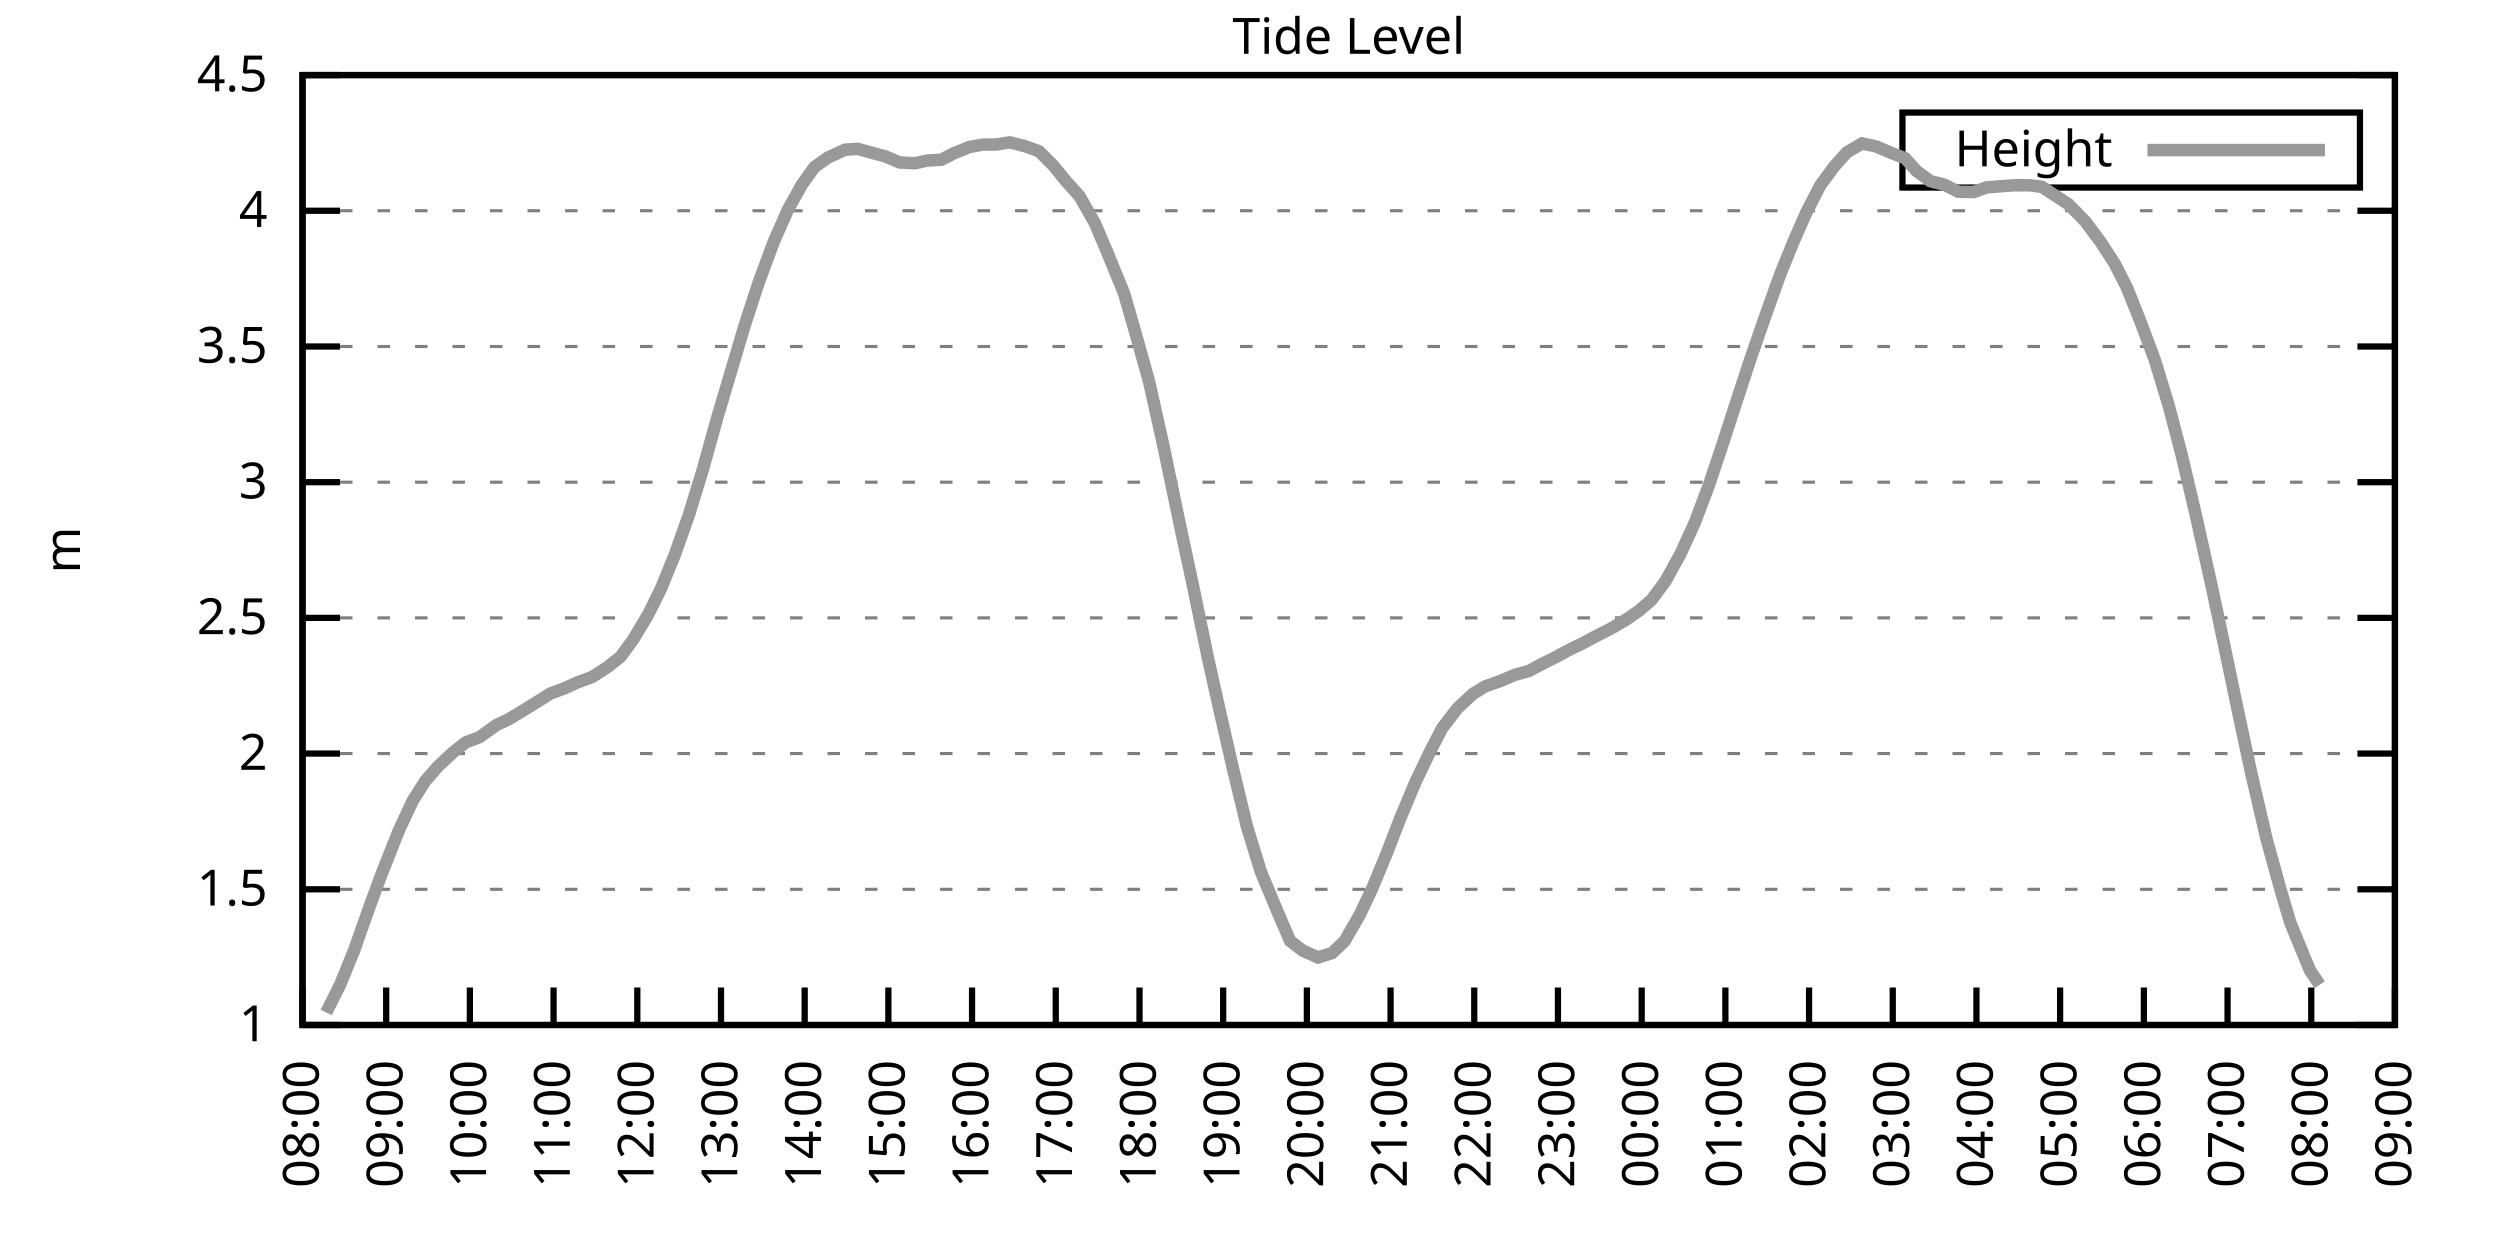
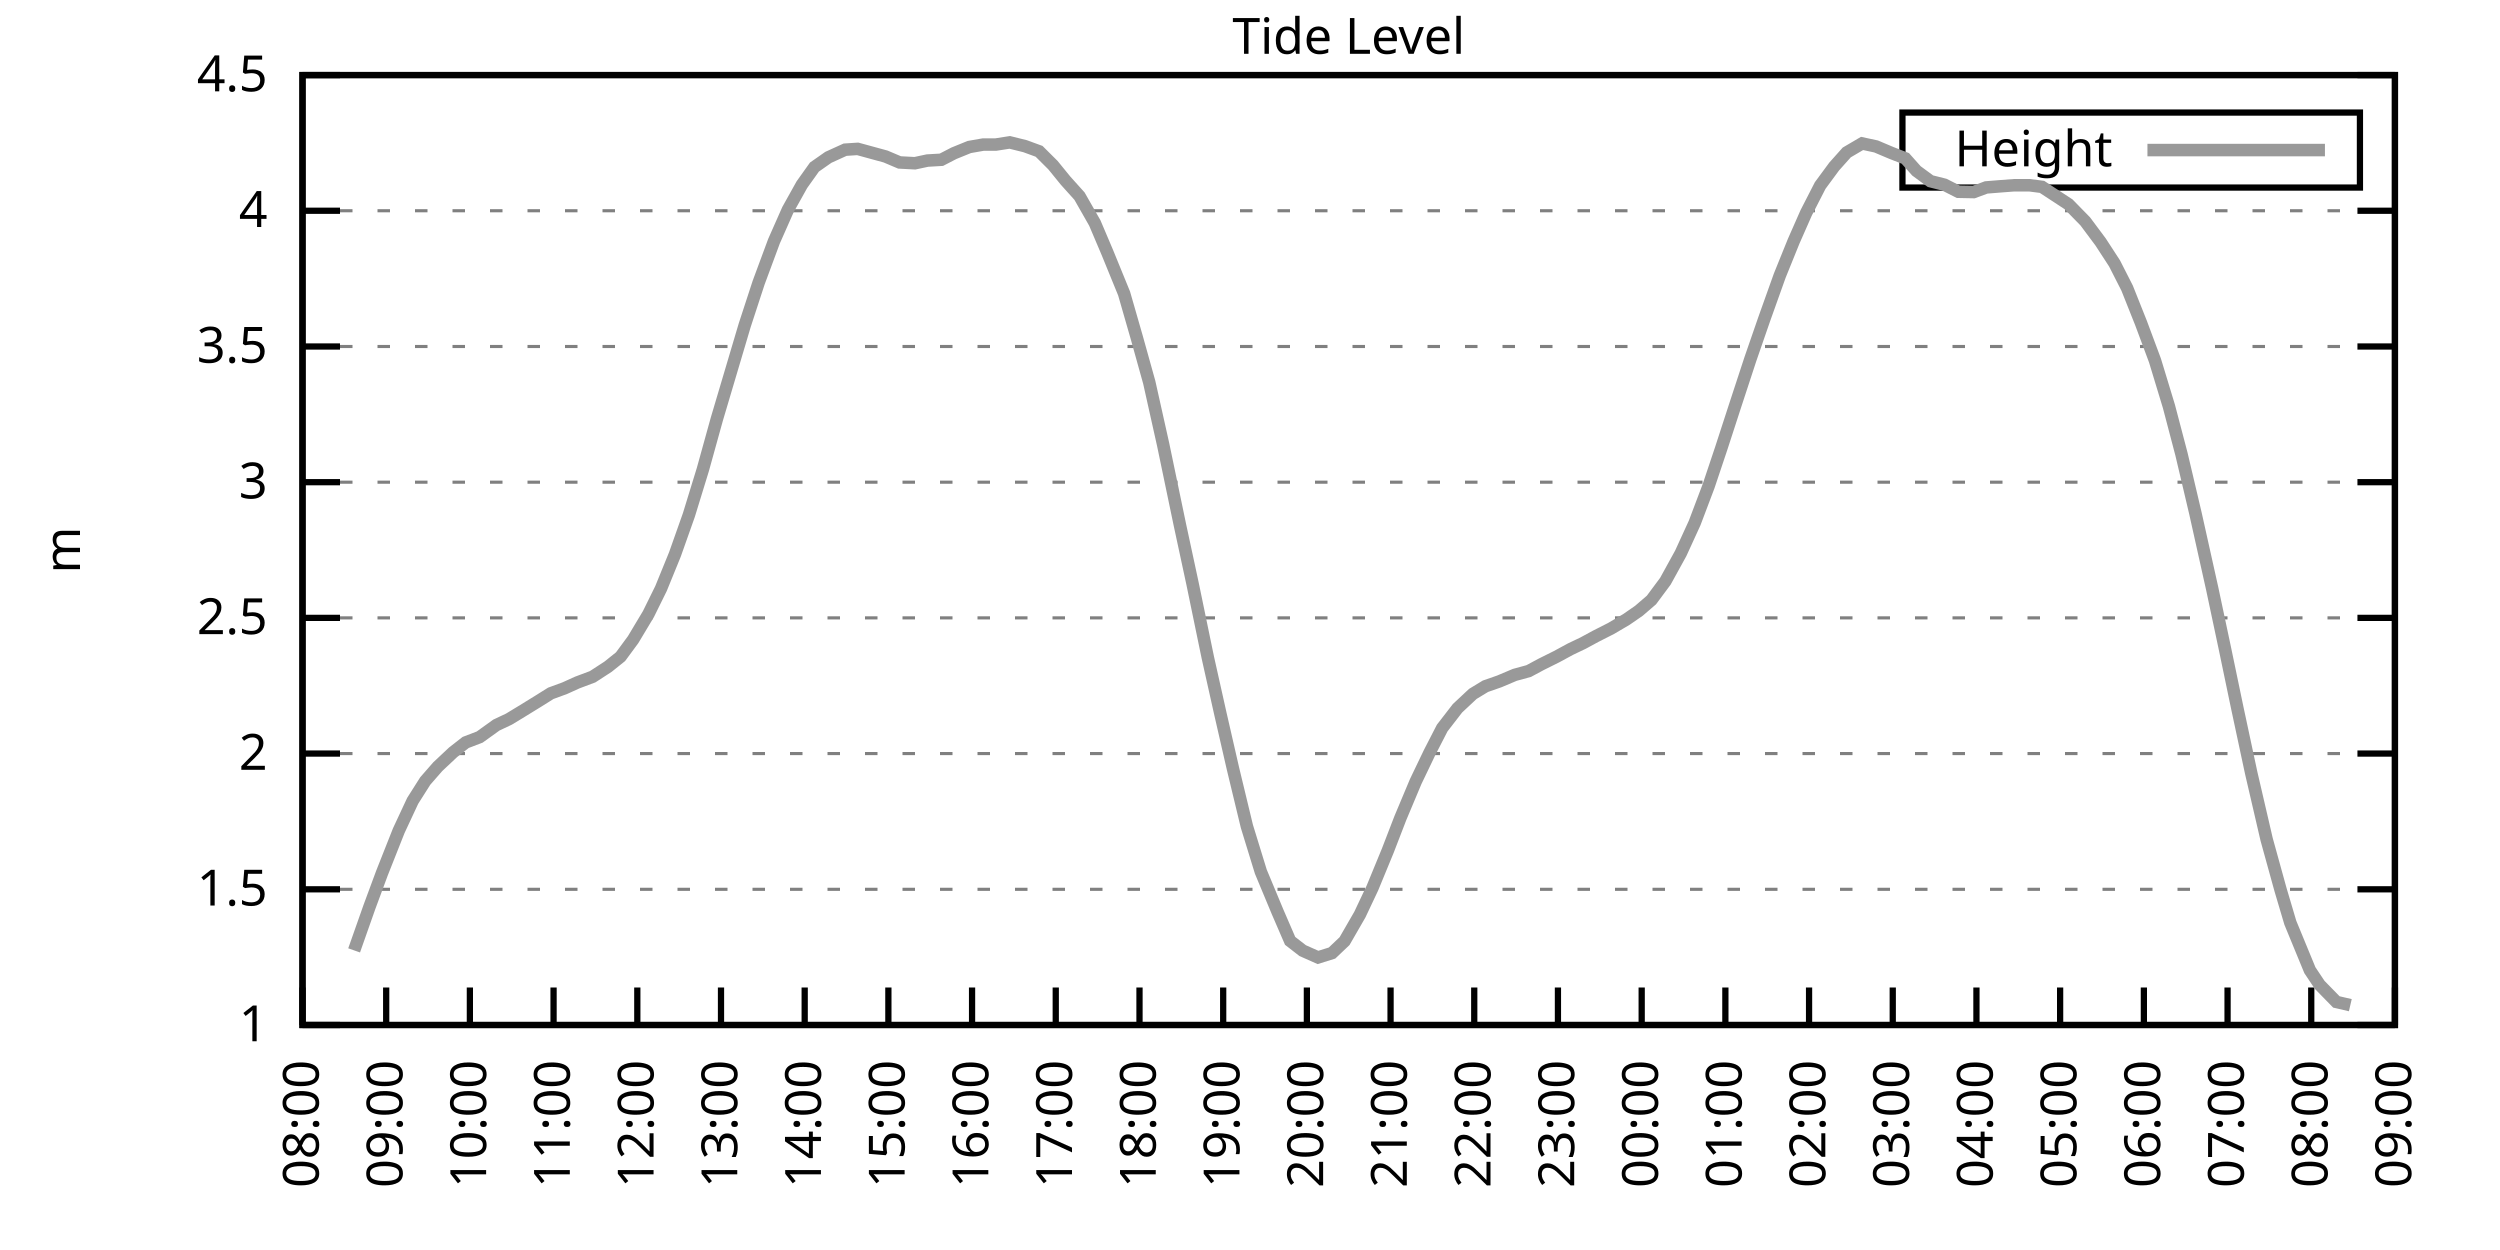
<svg xmlns="http://www.w3.org/2000/svg" xmlns:xlink="http://www.w3.org/1999/xlink" width="400" height="200" viewBox="0 0 400 200">
  <g id="gnuplot_canvas">
    <rect x="0" y="0" width="400" height="200" fill="none" />
    <defs>
      <circle id="gpDot" r="0.5" stroke-width="0.5" stroke="currentColor" />
      <path id="gpPt0" stroke-width="0.333" stroke="currentColor" d="M-1,0 h2 M0,-1 v2" />
      <path id="gpPt1" stroke-width="0.333" stroke="currentColor" d="M-1,-1 L1,1 M1,-1 L-1,1" />
      <path id="gpPt2" stroke-width="0.333" stroke="currentColor" d="M-1,0 L1,0 M0,-1 L0,1 M-1,-1 L1,1 M-1,1 L1,-1" />
      <rect id="gpPt3" stroke-width="0.333" stroke="currentColor" x="-1" y="-1" width="2" height="2" />
      <rect id="gpPt4" stroke-width="0.333" stroke="currentColor" fill="currentColor" x="-1" y="-1" width="2" height="2" />
      <circle id="gpPt5" stroke-width="0.333" stroke="currentColor" cx="0" cy="0" r="1" />
      <use xlink:href="#gpPt5" id="gpPt6" fill="currentColor" stroke="none" />
      <path id="gpPt7" stroke-width="0.333" stroke="currentColor" d="M0,-1.33 L-1.33,0.67 L1.33,0.67 z" />
      <use xlink:href="#gpPt7" id="gpPt8" fill="currentColor" stroke="none" />
      <use xlink:href="#gpPt7" id="gpPt9" stroke="currentColor" transform="rotate(180)" />
      <use xlink:href="#gpPt9" id="gpPt10" fill="currentColor" stroke="none" />
      <use xlink:href="#gpPt3" id="gpPt11" stroke="currentColor" transform="rotate(45)" />
      <use xlink:href="#gpPt11" id="gpPt12" fill="currentColor" stroke="none" />
      <path id="gpPt13" stroke-width="0.333" stroke="currentColor" d="M0,1.330 L1.265,0.411 L0.782,-1.067 L-0.782,-1.076 L-1.265,0.411 z" />
      <use xlink:href="#gpPt13" id="gpPt14" fill="currentColor" stroke="none" />
      <filter id="textbox" filterUnits="objectBoundingBox" x="0" y="0" height="1" width="1">
        <feFlood flood-color="white" flood-opacity="1" result="bgnd" />
        <feComposite in="SourceGraphic" in2="bgnd" operator="atop" />
      </filter>
      <filter id="greybox" filterUnits="objectBoundingBox" x="0" y="0" height="1" width="1">
        <feFlood flood-color="lightgrey" flood-opacity="1" result="grey" />
        <feComposite in="SourceGraphic" in2="grey" operator="atop" />
      </filter>
    </defs>
    <g fill="none" color="white" stroke="currentColor" stroke-width="1.00" stroke-linecap="butt" stroke-linejoin="miter">
</g>
    <g fill="none" color="black" stroke="currentColor" stroke-width="1.00" stroke-linecap="butt" stroke-linejoin="miter">
      <g stroke="none" shape-rendering="crispEdges">
        <polygon fill="rgb(255, 255, 255)" points="48.40,164.00 383.18,164.00 383.18,12.02 48.40,12.02 " />
      </g>
    </g>
    <g fill="none" color="black" stroke="currentColor" stroke-width="1.00" stroke-linecap="butt" stroke-linejoin="miter">
</g>
    <g fill="none" color="black" stroke="black" stroke-width="0.50" stroke-linecap="butt" stroke-linejoin="miter">
</g>
    <g fill="none" color="gray" stroke="currentColor" stroke-width="0.50" stroke-linecap="butt" stroke-linejoin="miter">
      <path stroke="gray" stroke-dasharray="2,4" class="gridline" d="M48.40,164.00 L383.19,164.00  " />
    </g>
    <g fill="none" color="gray" stroke="gray" stroke-width="1.00" stroke-linecap="butt" stroke-linejoin="miter">
</g>
    <g fill="none" color="black" stroke="currentColor" stroke-width="1.00" stroke-linecap="butt" stroke-linejoin="miter">
      <path stroke="black" d="M48.40,164.00 L54.40,164.00 M383.19,164.00 L377.19,164.00  " />
      <g transform="translate(42.80,166.60)" stroke="none" fill="black" font-family="Sans" font-size="8.00" text-anchor="end">
        <text>
          <tspan font-family="Sans"> 1</tspan>
        </text>
      </g>
    </g>
    <g fill="none" color="black" stroke="currentColor" stroke-width="1.00" stroke-linecap="butt" stroke-linejoin="miter">
</g>
    <g fill="none" color="black" stroke="black" stroke-width="0.50" stroke-linecap="butt" stroke-linejoin="miter">
</g>
    <g fill="none" color="gray" stroke="currentColor" stroke-width="0.50" stroke-linecap="butt" stroke-linejoin="miter">
      <path stroke="gray" stroke-dasharray="2,4" class="gridline" d="M48.40,142.29 L383.19,142.29  " />
    </g>
    <g fill="none" color="gray" stroke="gray" stroke-width="1.00" stroke-linecap="butt" stroke-linejoin="miter">
</g>
    <g fill="none" color="black" stroke="currentColor" stroke-width="1.00" stroke-linecap="butt" stroke-linejoin="miter">
      <path stroke="black" d="M48.40,142.29 L54.40,142.29 M383.19,142.29 L377.19,142.29  " />
      <g transform="translate(42.80,144.89)" stroke="none" fill="black" font-family="Sans" font-size="8.00" text-anchor="end">
        <text>
          <tspan font-family="Sans"> 1.5</tspan>
        </text>
      </g>
    </g>
    <g fill="none" color="black" stroke="currentColor" stroke-width="1.00" stroke-linecap="butt" stroke-linejoin="miter">
</g>
    <g fill="none" color="black" stroke="black" stroke-width="0.50" stroke-linecap="butt" stroke-linejoin="miter">
</g>
    <g fill="none" color="gray" stroke="currentColor" stroke-width="0.50" stroke-linecap="butt" stroke-linejoin="miter">
      <path stroke="gray" stroke-dasharray="2,4" class="gridline" d="M48.40,120.57 L383.19,120.57  " />
    </g>
    <g fill="none" color="gray" stroke="gray" stroke-width="1.00" stroke-linecap="butt" stroke-linejoin="miter">
</g>
    <g fill="none" color="black" stroke="currentColor" stroke-width="1.00" stroke-linecap="butt" stroke-linejoin="miter">
      <path stroke="black" d="M48.40,120.57 L54.40,120.57 M383.19,120.57 L377.19,120.57  " />
      <g transform="translate(42.80,123.17)" stroke="none" fill="black" font-family="Sans" font-size="8.00" text-anchor="end">
        <text>
          <tspan font-family="Sans"> 2</tspan>
        </text>
      </g>
    </g>
    <g fill="none" color="black" stroke="currentColor" stroke-width="1.00" stroke-linecap="butt" stroke-linejoin="miter">
</g>
    <g fill="none" color="black" stroke="black" stroke-width="0.50" stroke-linecap="butt" stroke-linejoin="miter">
</g>
    <g fill="none" color="gray" stroke="currentColor" stroke-width="0.50" stroke-linecap="butt" stroke-linejoin="miter">
      <path stroke="gray" stroke-dasharray="2,4" class="gridline" d="M48.40,98.86 L383.19,98.86  " />
    </g>
    <g fill="none" color="gray" stroke="gray" stroke-width="1.00" stroke-linecap="butt" stroke-linejoin="miter">
</g>
    <g fill="none" color="black" stroke="currentColor" stroke-width="1.00" stroke-linecap="butt" stroke-linejoin="miter">
      <path stroke="black" d="M48.40,98.86 L54.40,98.86 M383.19,98.86 L377.19,98.86  " />
      <g transform="translate(42.80,101.46)" stroke="none" fill="black" font-family="Sans" font-size="8.00" text-anchor="end">
        <text>
          <tspan font-family="Sans"> 2.5</tspan>
        </text>
      </g>
    </g>
    <g fill="none" color="black" stroke="currentColor" stroke-width="1.00" stroke-linecap="butt" stroke-linejoin="miter">
</g>
    <g fill="none" color="black" stroke="black" stroke-width="0.50" stroke-linecap="butt" stroke-linejoin="miter">
</g>
    <g fill="none" color="gray" stroke="currentColor" stroke-width="0.50" stroke-linecap="butt" stroke-linejoin="miter">
      <path stroke="gray" stroke-dasharray="2,4" class="gridline" d="M48.40,77.15 L383.19,77.15  " />
    </g>
    <g fill="none" color="gray" stroke="gray" stroke-width="1.00" stroke-linecap="butt" stroke-linejoin="miter">
</g>
    <g fill="none" color="black" stroke="currentColor" stroke-width="1.00" stroke-linecap="butt" stroke-linejoin="miter">
      <path stroke="black" d="M48.40,77.15 L54.40,77.15 M383.19,77.15 L377.19,77.15  " />
      <g transform="translate(42.80,79.75)" stroke="none" fill="black" font-family="Sans" font-size="8.00" text-anchor="end">
        <text>
          <tspan font-family="Sans"> 3</tspan>
        </text>
      </g>
    </g>
    <g fill="none" color="black" stroke="currentColor" stroke-width="1.00" stroke-linecap="butt" stroke-linejoin="miter">
</g>
    <g fill="none" color="black" stroke="black" stroke-width="0.50" stroke-linecap="butt" stroke-linejoin="miter">
</g>
    <g fill="none" color="gray" stroke="currentColor" stroke-width="0.50" stroke-linecap="butt" stroke-linejoin="miter">
      <path stroke="gray" stroke-dasharray="2,4" class="gridline" d="M48.40,55.44 L383.19,55.44  " />
    </g>
    <g fill="none" color="gray" stroke="gray" stroke-width="1.00" stroke-linecap="butt" stroke-linejoin="miter">
</g>
    <g fill="none" color="black" stroke="currentColor" stroke-width="1.00" stroke-linecap="butt" stroke-linejoin="miter">
      <path stroke="black" d="M48.40,55.44 L54.40,55.44 M383.19,55.44 L377.19,55.44  " />
      <g transform="translate(42.80,58.04)" stroke="none" fill="black" font-family="Sans" font-size="8.00" text-anchor="end">
        <text>
          <tspan font-family="Sans"> 3.5</tspan>
        </text>
      </g>
    </g>
    <g fill="none" color="black" stroke="currentColor" stroke-width="1.00" stroke-linecap="butt" stroke-linejoin="miter">
</g>
    <g fill="none" color="black" stroke="black" stroke-width="0.50" stroke-linecap="butt" stroke-linejoin="miter">
</g>
    <g fill="none" color="gray" stroke="currentColor" stroke-width="0.50" stroke-linecap="butt" stroke-linejoin="miter">
      <path stroke="gray" stroke-dasharray="2,4" class="gridline" d="M48.40,33.72 L383.19,33.72  " />
    </g>
    <g fill="none" color="gray" stroke="gray" stroke-width="1.00" stroke-linecap="butt" stroke-linejoin="miter">
</g>
    <g fill="none" color="black" stroke="currentColor" stroke-width="1.00" stroke-linecap="butt" stroke-linejoin="miter">
      <path stroke="black" d="M48.40,33.72 L54.40,33.72 M383.19,33.72 L377.19,33.72  " />
      <g transform="translate(42.80,36.32)" stroke="none" fill="black" font-family="Sans" font-size="8.00" text-anchor="end">
        <text>
          <tspan font-family="Sans"> 4</tspan>
        </text>
      </g>
    </g>
    <g fill="none" color="black" stroke="currentColor" stroke-width="1.00" stroke-linecap="butt" stroke-linejoin="miter">
</g>
    <g fill="none" color="black" stroke="black" stroke-width="0.50" stroke-linecap="butt" stroke-linejoin="miter">
</g>
    <g fill="none" color="gray" stroke="currentColor" stroke-width="0.50" stroke-linecap="butt" stroke-linejoin="miter">
      <path stroke="gray" stroke-dasharray="2,4" class="gridline" d="M48.40,12.01 L383.19,12.01  " />
    </g>
    <g fill="none" color="gray" stroke="gray" stroke-width="1.00" stroke-linecap="butt" stroke-linejoin="miter">
</g>
    <g fill="none" color="black" stroke="currentColor" stroke-width="1.00" stroke-linecap="butt" stroke-linejoin="miter">
      <path stroke="black" d="M48.40,12.01 L54.40,12.01 M383.19,12.01 L377.19,12.01  " />
      <g transform="translate(42.80,14.61)" stroke="none" fill="black" font-family="Sans" font-size="8.00" text-anchor="end">
        <text>
          <tspan font-family="Sans"> 4.5</tspan>
        </text>
      </g>
    </g>
    <g fill="none" color="black" stroke="currentColor" stroke-width="1.00" stroke-linecap="butt" stroke-linejoin="miter">
      <path stroke="black" d="M48.40,164.00 L48.40,158.00  " />
      <g transform="translate(51.00,169.60) rotate(270.00)" stroke="none" fill="black" font-family="Sans" font-size="8.00" text-anchor="end">
        <text>
          <tspan font-family="Sans">08:00</tspan>
        </text>
      </g>
    </g>
    <g fill="none" color="black" stroke="currentColor" stroke-width="1.00" stroke-linecap="butt" stroke-linejoin="miter">
      <path stroke="black" d="M61.79,164.00 L61.79,158.00  " />
      <g transform="translate(64.39,169.60) rotate(270.00)" stroke="none" fill="black" font-family="Sans" font-size="8.00" text-anchor="end">
        <text>
          <tspan font-family="Sans">09:00</tspan>
        </text>
      </g>
    </g>
    <g fill="none" color="black" stroke="currentColor" stroke-width="1.00" stroke-linecap="butt" stroke-linejoin="miter">
      <path stroke="black" d="M75.18,164.00 L75.18,158.00  " />
      <g transform="translate(77.78,169.60) rotate(270.00)" stroke="none" fill="black" font-family="Sans" font-size="8.00" text-anchor="end">
        <text>
          <tspan font-family="Sans">10:00</tspan>
        </text>
      </g>
    </g>
    <g fill="none" color="black" stroke="currentColor" stroke-width="1.00" stroke-linecap="butt" stroke-linejoin="miter">
      <path stroke="black" d="M88.57,164.00 L88.57,158.00  " />
      <g transform="translate(91.17,169.60) rotate(270.00)" stroke="none" fill="black" font-family="Sans" font-size="8.00" text-anchor="end">
        <text>
          <tspan font-family="Sans">11:00</tspan>
        </text>
      </g>
    </g>
    <g fill="none" color="black" stroke="currentColor" stroke-width="1.00" stroke-linecap="butt" stroke-linejoin="miter">
      <path stroke="black" d="M101.97,164.00 L101.97,158.00  " />
      <g transform="translate(104.57,169.60) rotate(270.00)" stroke="none" fill="black" font-family="Sans" font-size="8.00" text-anchor="end">
        <text>
          <tspan font-family="Sans">12:00</tspan>
        </text>
      </g>
    </g>
    <g fill="none" color="black" stroke="currentColor" stroke-width="1.00" stroke-linecap="butt" stroke-linejoin="miter">
      <path stroke="black" d="M115.36,164.00 L115.36,158.00  " />
      <g transform="translate(117.96,169.60) rotate(270.00)" stroke="none" fill="black" font-family="Sans" font-size="8.00" text-anchor="end">
        <text>
          <tspan font-family="Sans">13:00</tspan>
        </text>
      </g>
    </g>
    <g fill="none" color="black" stroke="currentColor" stroke-width="1.00" stroke-linecap="butt" stroke-linejoin="miter">
      <path stroke="black" d="M128.75,164.00 L128.75,158.00  " />
      <g transform="translate(131.35,169.60) rotate(270.00)" stroke="none" fill="black" font-family="Sans" font-size="8.00" text-anchor="end">
        <text>
          <tspan font-family="Sans">14:00</tspan>
        </text>
      </g>
    </g>
    <g fill="none" color="black" stroke="currentColor" stroke-width="1.00" stroke-linecap="butt" stroke-linejoin="miter">
      <path stroke="black" d="M142.14,164.00 L142.14,158.00  " />
      <g transform="translate(144.74,169.60) rotate(270.00)" stroke="none" fill="black" font-family="Sans" font-size="8.00" text-anchor="end">
        <text>
          <tspan font-family="Sans">15:00</tspan>
        </text>
      </g>
    </g>
    <g fill="none" color="black" stroke="currentColor" stroke-width="1.00" stroke-linecap="butt" stroke-linejoin="miter">
      <path stroke="black" d="M155.53,164.00 L155.53,158.00  " />
      <g transform="translate(158.13,169.60) rotate(270.00)" stroke="none" fill="black" font-family="Sans" font-size="8.00" text-anchor="end">
        <text>
          <tspan font-family="Sans">16:00</tspan>
        </text>
      </g>
    </g>
    <g fill="none" color="black" stroke="currentColor" stroke-width="1.00" stroke-linecap="butt" stroke-linejoin="miter">
      <path stroke="black" d="M168.92,164.00 L168.92,158.00  " />
      <g transform="translate(171.52,169.60) rotate(270.00)" stroke="none" fill="black" font-family="Sans" font-size="8.00" text-anchor="end">
        <text>
          <tspan font-family="Sans">17:00</tspan>
        </text>
      </g>
    </g>
    <g fill="none" color="black" stroke="currentColor" stroke-width="1.00" stroke-linecap="butt" stroke-linejoin="miter">
      <path stroke="black" d="M182.32,164.00 L182.32,158.00  " />
      <g transform="translate(184.92,169.60) rotate(270.00)" stroke="none" fill="black" font-family="Sans" font-size="8.00" text-anchor="end">
        <text>
          <tspan font-family="Sans">18:00</tspan>
        </text>
      </g>
    </g>
    <g fill="none" color="black" stroke="currentColor" stroke-width="1.00" stroke-linecap="butt" stroke-linejoin="miter">
      <path stroke="black" d="M195.71,164.00 L195.71,158.00  " />
      <g transform="translate(198.31,169.60) rotate(270.00)" stroke="none" fill="black" font-family="Sans" font-size="8.00" text-anchor="end">
        <text>
          <tspan font-family="Sans">19:00</tspan>
        </text>
      </g>
    </g>
    <g fill="none" color="black" stroke="currentColor" stroke-width="1.00" stroke-linecap="butt" stroke-linejoin="miter">
      <path stroke="black" d="M209.10,164.00 L209.10,158.00  " />
      <g transform="translate(211.70,169.60) rotate(270.00)" stroke="none" fill="black" font-family="Sans" font-size="8.00" text-anchor="end">
        <text>
          <tspan font-family="Sans">20:00</tspan>
        </text>
      </g>
    </g>
    <g fill="none" color="black" stroke="currentColor" stroke-width="1.00" stroke-linecap="butt" stroke-linejoin="miter">
      <path stroke="black" d="M222.49,164.00 L222.49,158.00  " />
      <g transform="translate(225.09,169.60) rotate(270.00)" stroke="none" fill="black" font-family="Sans" font-size="8.00" text-anchor="end">
        <text>
          <tspan font-family="Sans">21:00</tspan>
        </text>
      </g>
    </g>
    <g fill="none" color="black" stroke="currentColor" stroke-width="1.00" stroke-linecap="butt" stroke-linejoin="miter">
      <path stroke="black" d="M235.88,164.00 L235.88,158.00  " />
      <g transform="translate(238.48,169.60) rotate(270.00)" stroke="none" fill="black" font-family="Sans" font-size="8.00" text-anchor="end">
        <text>
          <tspan font-family="Sans">22:00</tspan>
        </text>
      </g>
    </g>
    <g fill="none" color="black" stroke="currentColor" stroke-width="1.00" stroke-linecap="butt" stroke-linejoin="miter">
      <path stroke="black" d="M249.27,164.00 L249.27,158.00  " />
      <g transform="translate(251.87,169.60) rotate(270.00)" stroke="none" fill="black" font-family="Sans" font-size="8.00" text-anchor="end">
        <text>
          <tspan font-family="Sans">23:00</tspan>
        </text>
      </g>
    </g>
    <g fill="none" color="black" stroke="currentColor" stroke-width="1.00" stroke-linecap="butt" stroke-linejoin="miter">
      <path stroke="black" d="M262.67,164.00 L262.67,158.00  " />
      <g transform="translate(265.27,169.60) rotate(270.00)" stroke="none" fill="black" font-family="Sans" font-size="8.00" text-anchor="end">
        <text>
          <tspan font-family="Sans">00:00</tspan>
        </text>
      </g>
    </g>
    <g fill="none" color="black" stroke="currentColor" stroke-width="1.00" stroke-linecap="butt" stroke-linejoin="miter">
      <path stroke="black" d="M276.06,164.00 L276.06,158.00  " />
      <g transform="translate(278.66,169.60) rotate(270.00)" stroke="none" fill="black" font-family="Sans" font-size="8.00" text-anchor="end">
        <text>
          <tspan font-family="Sans">01:00</tspan>
        </text>
      </g>
    </g>
    <g fill="none" color="black" stroke="currentColor" stroke-width="1.00" stroke-linecap="butt" stroke-linejoin="miter">
      <path stroke="black" d="M289.45,164.00 L289.45,158.00  " />
      <g transform="translate(292.05,169.60) rotate(270.00)" stroke="none" fill="black" font-family="Sans" font-size="8.00" text-anchor="end">
        <text>
          <tspan font-family="Sans">02:00</tspan>
        </text>
      </g>
    </g>
    <g fill="none" color="black" stroke="currentColor" stroke-width="1.00" stroke-linecap="butt" stroke-linejoin="miter">
      <path stroke="black" d="M302.84,164.00 L302.84,158.00  " />
      <g transform="translate(305.44,169.60) rotate(270.00)" stroke="none" fill="black" font-family="Sans" font-size="8.00" text-anchor="end">
        <text>
          <tspan font-family="Sans">03:00</tspan>
        </text>
      </g>
    </g>
    <g fill="none" color="black" stroke="currentColor" stroke-width="1.00" stroke-linecap="butt" stroke-linejoin="miter">
      <path stroke="black" d="M316.23,164.00 L316.23,158.00  " />
      <g transform="translate(318.83,169.60) rotate(270.00)" stroke="none" fill="black" font-family="Sans" font-size="8.00" text-anchor="end">
        <text>
          <tspan font-family="Sans">04:00</tspan>
        </text>
      </g>
    </g>
    <g fill="none" color="black" stroke="currentColor" stroke-width="1.00" stroke-linecap="butt" stroke-linejoin="miter">
      <path stroke="black" d="M329.62,164.00 L329.62,158.00  " />
      <g transform="translate(332.22,169.60) rotate(270.00)" stroke="none" fill="black" font-family="Sans" font-size="8.00" text-anchor="end">
        <text>
          <tspan font-family="Sans">05:00</tspan>
        </text>
      </g>
    </g>
    <g fill="none" color="black" stroke="currentColor" stroke-width="1.00" stroke-linecap="butt" stroke-linejoin="miter">
      <path stroke="black" d="M343.02,164.00 L343.02,158.00  " />
      <g transform="translate(345.62,169.60) rotate(270.00)" stroke="none" fill="black" font-family="Sans" font-size="8.00" text-anchor="end">
        <text>
          <tspan font-family="Sans">06:00</tspan>
        </text>
      </g>
    </g>
    <g fill="none" color="black" stroke="currentColor" stroke-width="1.00" stroke-linecap="butt" stroke-linejoin="miter">
      <path stroke="black" d="M356.41,164.00 L356.41,158.00  " />
      <g transform="translate(359.01,169.60) rotate(270.00)" stroke="none" fill="black" font-family="Sans" font-size="8.00" text-anchor="end">
        <text>
          <tspan font-family="Sans">07:00</tspan>
        </text>
      </g>
    </g>
    <g fill="none" color="black" stroke="currentColor" stroke-width="1.00" stroke-linecap="butt" stroke-linejoin="miter">
      <path stroke="black" d="M369.80,164.00 L369.80,158.00  " />
      <g transform="translate(372.40,169.60) rotate(270.00)" stroke="none" fill="black" font-family="Sans" font-size="8.00" text-anchor="end">
        <text>
          <tspan font-family="Sans">08:00</tspan>
        </text>
      </g>
    </g>
    <g fill="none" color="black" stroke="currentColor" stroke-width="1.00" stroke-linecap="butt" stroke-linejoin="miter">
      <path stroke="black" d="M383.19,164.00 L383.19,158.00  " />
      <g transform="translate(385.79,169.60) rotate(270.00)" stroke="none" fill="black" font-family="Sans" font-size="8.00" text-anchor="end">
        <text>
          <tspan font-family="Sans">09:00</tspan>
        </text>
      </g>
    </g>
    <g fill="none" color="black" stroke="currentColor" stroke-width="1.00" stroke-linecap="butt" stroke-linejoin="miter">
</g>
    <g fill="none" color="black" stroke="currentColor" stroke-width="1.00" stroke-linecap="butt" stroke-linejoin="miter">
      <path stroke="black" d="M48.40,12.01 L48.40,164.00 L383.19,164.00 L383.19,12.01 L48.40,12.01 Z  " />
    </g>
    <g fill="none" color="black" stroke="currentColor" stroke-width="1.00" stroke-linecap="butt" stroke-linejoin="miter">
</g>
    <g fill="none" color="black" stroke="currentColor" stroke-width="1.00" stroke-linecap="butt" stroke-linejoin="miter">
      <path stroke="black" d="M304.39,30.01 L304.39,18.01 L377.59,18.01 L377.59,30.01 L304.39,30.01 Z  " />
    </g>
    <g id="Tide_level_plot_1">
      <g fill="none" color="white" stroke="black" stroke-width="2.00" stroke-linecap="butt" stroke-linejoin="miter">
</g>
      <g fill="none" color="black" stroke="currentColor" stroke-width="2.00" stroke-linecap="butt" stroke-linejoin="miter">
        <g transform="translate(337.99,26.61)" stroke="none" fill="black" font-family="Sans" font-size="8.00" text-anchor="end">
          <text>
            <tspan font-family="Sans">Height</tspan>
          </text>
        </g>
      </g>
      <g fill="none" color="black" stroke="currentColor" stroke-width="2.00" stroke-linecap="butt" stroke-linejoin="miter">
-         <path stroke="rgb(153, 153, 153)" d="M343.59,24.01 L371.99,24.01 M52.19,162.00 L54.43,157.53 L56.66,152.06 L59.11,145.11 L61.12,139.68 L63.80,132.91   L66.03,128.13 L68.04,124.96 L70.05,122.66 L72.50,120.36 L74.51,118.79 L76.75,117.93 L79.42,116.01 L81.43,115.06   L83.44,113.84 L86.12,112.19 L88.13,110.93 L90.36,110.11 L92.37,109.20 L94.82,108.28 L97.28,106.68 L99.29,105.07   L101.30,102.34 L103.75,98.25 L105.76,94.17 L107.99,88.70 L110.22,82.40 L112.46,75.11 L114.69,67.07 L116.92,59.56   L119.15,52.05 L121.38,45.23 L123.84,38.59 L126.07,33.55 L128.30,29.55 L130.31,26.73 L132.54,25.17 L135.22,23.95   L137.23,23.82 L139.46,24.43 L141.69,25.04 L143.93,25.99 L146.38,26.12 L148.39,25.69 L150.62,25.56 L152.63,24.52   L155.09,23.52 L157.32,23.13 L159.33,23.13 L161.56,22.78 L164.01,23.39 L166.25,24.21 L168.48,26.43 L170.49,28.90   L172.72,31.38 L175.17,35.68 L177.18,40.41 L179.86,46.97 L181.87,53.96 L183.88,61.17 L186.11,71.16 L188.79,84.01   L190.80,93.35 L193.25,105.20 L195.26,114.19 L197.27,122.96 L199.50,132.21 L201.73,139.46 L204.41,145.89 L206.42,150.54   L208.43,152.10 L210.88,153.19 L213.12,152.49 L215.13,150.58 L217.58,146.33 L219.59,142.07 L222.04,136.12 L224.05,130.91   L226.51,125.05 L228.74,120.40 L230.75,116.49 L233.20,113.32 L235.66,111.02 L237.67,109.80 L239.90,109.02 L242.36,107.98   L244.59,107.37 L246.60,106.29 L249.05,105.07 L251.28,103.86 L253.29,102.90 L255.30,101.81 L257.76,100.56 L260.21,99.12   L262.22,97.73 L264.23,96.00 L266.46,93.00 L268.92,88.53 L271.15,83.66 L273.38,77.76 L275.39,71.76 L277.62,64.90   L280.07,57.43 L282.31,50.96 L284.76,44.10 L286.99,38.59 L289.00,34.03 L291.23,29.68 L293.47,26.64 L295.48,24.39   L297.93,22.95 L300.16,23.43 L302.62,24.47 L304.85,25.34 L306.63,27.34 L308.87,28.99 L311.10,29.55 L313.33,30.68   L315.79,30.73 L317.79,29.99 L320.03,29.81 L322.26,29.64 L324.71,29.64 L326.72,29.90 L330.96,32.68 L333.64,35.42   L336.10,38.72 L338.33,42.15 L340.34,46.10 L342.57,51.70 L344.80,57.69 L347.03,65.03 L349.04,72.68 L351.27,82.14   L353.95,94.17 L355.96,103.64 L357.97,113.28 L360.20,123.70 L362.66,134.30 L364.89,142.37 L366.45,147.63 L369.58,155.23   L371.14,157.57  " />
+         <path stroke="rgb(153, 153, 153)" d="M343.59,24.01 L371.99,24.01 M56.66,152.06 L59.11,145.11 L61.12,139.68 L63.80,132.91 L66.03,128.13 L68.04,124.96   L70.05,122.66 L72.50,120.36 L74.51,118.79 L76.75,117.93 L79.42,116.01 L81.43,115.06 L83.44,113.84 L86.12,112.19   L88.13,110.93 L90.36,110.11 L92.37,109.20 L94.82,108.28 L97.28,106.68 L99.29,105.07 L101.30,102.34 L103.75,98.25   L105.76,94.17 L107.99,88.70 L110.22,82.40 L112.46,75.11 L114.69,67.07 L116.92,59.56 L119.15,52.05 L121.38,45.23   L123.84,38.59 L126.07,33.55 L128.30,29.55 L130.31,26.73 L132.54,25.17 L135.22,23.95 L137.23,23.82 L139.46,24.43   L141.69,25.04 L143.93,25.99 L146.38,26.12 L148.39,25.69 L150.62,25.56 L152.63,24.52 L155.09,23.52 L157.32,23.13   L159.33,23.13 L161.56,22.78 L164.01,23.39 L166.25,24.21 L168.48,26.43 L170.49,28.90 L172.72,31.38 L175.17,35.68   L177.18,40.41 L179.86,46.97 L181.87,53.96 L183.88,61.17 L186.11,71.16 L188.79,84.01 L190.80,93.35 L193.25,105.20   L195.26,114.19 L197.27,122.96 L199.50,132.21 L201.73,139.46 L204.41,145.89 L206.42,150.54 L208.43,152.10 L210.88,153.19   L213.12,152.49 L215.13,150.58 L217.58,146.33 L219.59,142.07 L222.04,136.12 L224.05,130.91 L226.51,125.05 L228.74,120.40   L230.75,116.49 L233.20,113.32 L235.66,111.02 L237.67,109.80 L239.90,109.02 L242.36,107.98 L244.59,107.37 L246.60,106.29   L249.05,105.07 L251.28,103.86 L253.29,102.90 L255.30,101.81 L257.76,100.56 L260.21,99.12 L262.22,97.73 L264.23,96.00   L266.46,93.00 L268.92,88.53 L271.15,83.66 L273.38,77.76 L275.39,71.76 L277.62,64.90 L280.07,57.43 L282.31,50.96   L284.76,44.10 L286.99,38.59 L289.00,34.03 L291.23,29.68 L293.47,26.64 L295.48,24.39 L297.93,22.95 L300.16,23.43   L302.62,24.47 L304.85,25.34 L306.63,27.34 L308.87,28.99 L311.10,29.55 L313.33,30.68 L315.79,30.73 L317.79,29.99   L320.03,29.81 L322.26,29.64 L324.71,29.64 L326.72,29.90 L330.96,32.68 L333.64,35.42 L336.10,38.72 L338.33,42.15   L340.34,46.10 L342.57,51.70 L344.80,57.69 L347.03,65.03 L349.04,72.68 L351.27,82.14 L353.95,94.17 L355.96,103.64   L357.97,113.28 L360.20,123.70 L362.66,134.30 L364.89,142.37 L366.45,147.63 L369.58,155.23 L371.14,157.57 L373.82,160.31   L376.05,160.83  " />
      </g>
    </g>
    <g fill="none" color="black" stroke="currentColor" stroke-width="2.00" stroke-linecap="butt" stroke-linejoin="miter">
</g>
    <g fill="none" color="black" stroke="black" stroke-width="1.00" stroke-linecap="butt" stroke-linejoin="miter">
</g>
    <g fill="none" color="black" stroke="currentColor" stroke-width="1.00" stroke-linecap="butt" stroke-linejoin="miter">
      <path stroke="black" d="M48.40,12.01 L48.40,164.00 L383.19,164.00 L383.19,12.01 L48.40,12.01 Z  " />
      <g transform="translate(12.80,88.01) rotate(270.00)" stroke="none" fill="black" font-family="Sans" font-size="8.00" text-anchor="middle">
        <text>
          <tspan font-family="Sans">m</tspan>
        </text>
      </g>
    </g>
    <g fill="none" color="black" stroke="currentColor" stroke-width="1.00" stroke-linecap="butt" stroke-linejoin="miter">
</g>
    <g fill="none" color="black" stroke="currentColor" stroke-width="1.00" stroke-linecap="butt" stroke-linejoin="miter">
      <g transform="translate(215.79,8.61)" stroke="none" fill="black" font-family="Sans" font-size="8.00" text-anchor="middle">
        <text>
          <tspan font-family="Sans">Tide Level</tspan>
        </text>
      </g>
    </g>
    <g fill="none" color="black" stroke="currentColor" stroke-width="1.00" stroke-linecap="butt" stroke-linejoin="miter">
</g>
  </g>
</svg>
